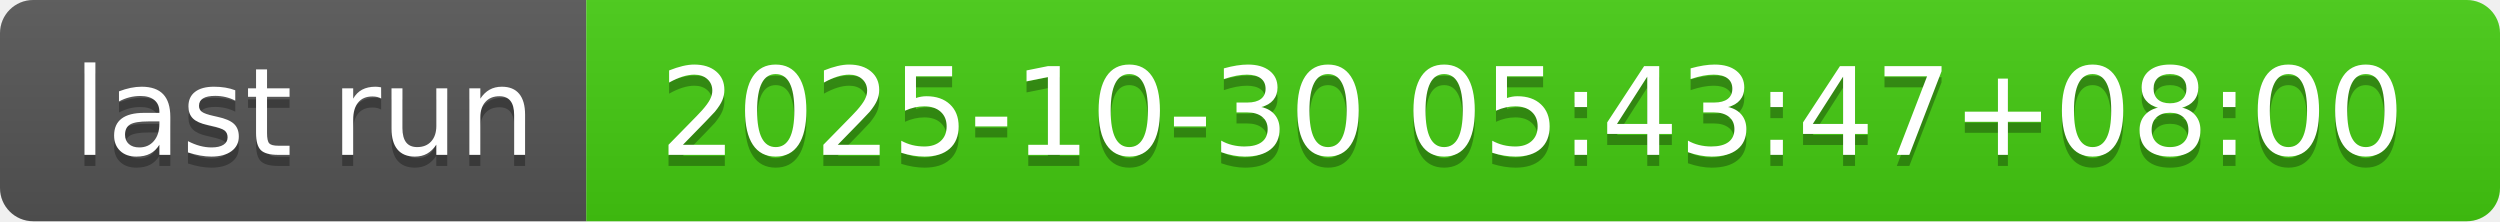
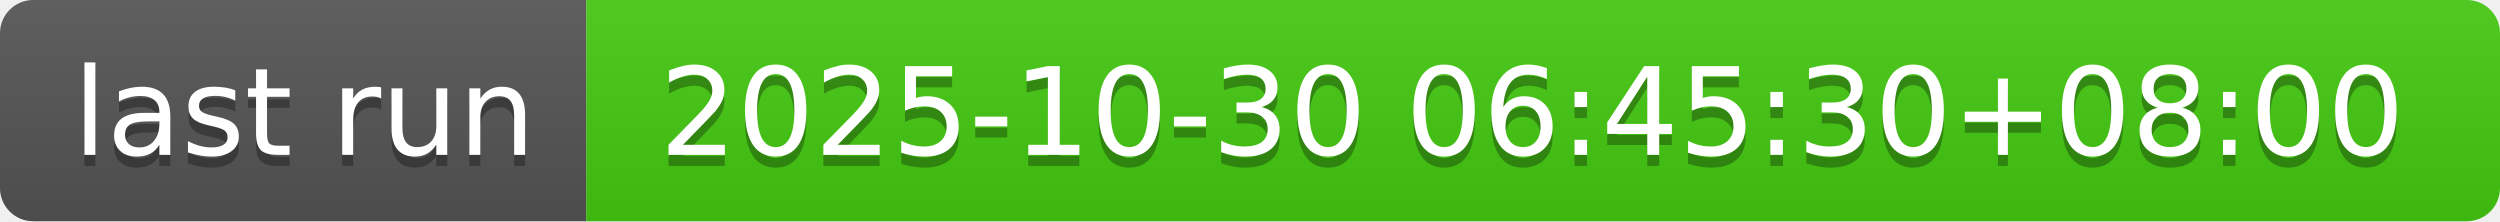
- <svg xmlns="http://www.w3.org/2000/svg" width="226" height="20" role="img" aria-label="last run: 2025-10-30 05:43:47+08:00">
+ <svg xmlns="http://www.w3.org/2000/svg" width="226" height="20" role="img" aria-label="last run: 2025-10-30 06:45:30+08:00">
  <linearGradient id="s" x2="0" y2="100%">
    <stop offset="0" stop-color="#bbb" stop-opacity=".1" />
    <stop offset="1" stop-opacity=".1" />
  </linearGradient>
  <clipPath id="r">
    <rect width="226" height="20" rx="3" fill="#fff" />
  </clipPath>
  <g clip-path="url(#r)">
    <rect width="53" height="20" fill="#555" />
    <rect x="53" width="173" height="20" fill="#4c1" />
    <rect width="226" height="20" fill="url(#s)" />
  </g>
  <g fill="#fff" text-anchor="middle" font-family="Verdana,Geneva,DejaVu Sans,sans-serif" text-rendering="geometricPrecision" font-size="110">
    <text aria-hidden="true" x="275" y="150" fill="#010101" fill-opacity=".3" transform="scale(.1)" textLength="430">last run</text>
    <text x="275" y="140" transform="scale(.1)" fill="#fff" textLength="430">last run</text>
-     <text aria-hidden="true" x="1385" y="150" fill="#010101" fill-opacity=".3" transform="scale(.1)" textLength="1630">2025-10-30 05:43:47+08:00</text>
-     <text x="1385" y="140" transform="scale(.1)" fill="#fff" textLength="1630">2025-10-30 05:43:47+08:00</text>
+     <text aria-hidden="true" x="1385" y="150" fill="#010101" fill-opacity=".3" transform="scale(.1)" textLength="1630">2025-10-30 06:45:30+08:00</text>
+     <text x="1385" y="140" transform="scale(.1)" fill="#fff" textLength="1630">2025-10-30 06:45:30+08:00</text>
  </g>
</svg>
